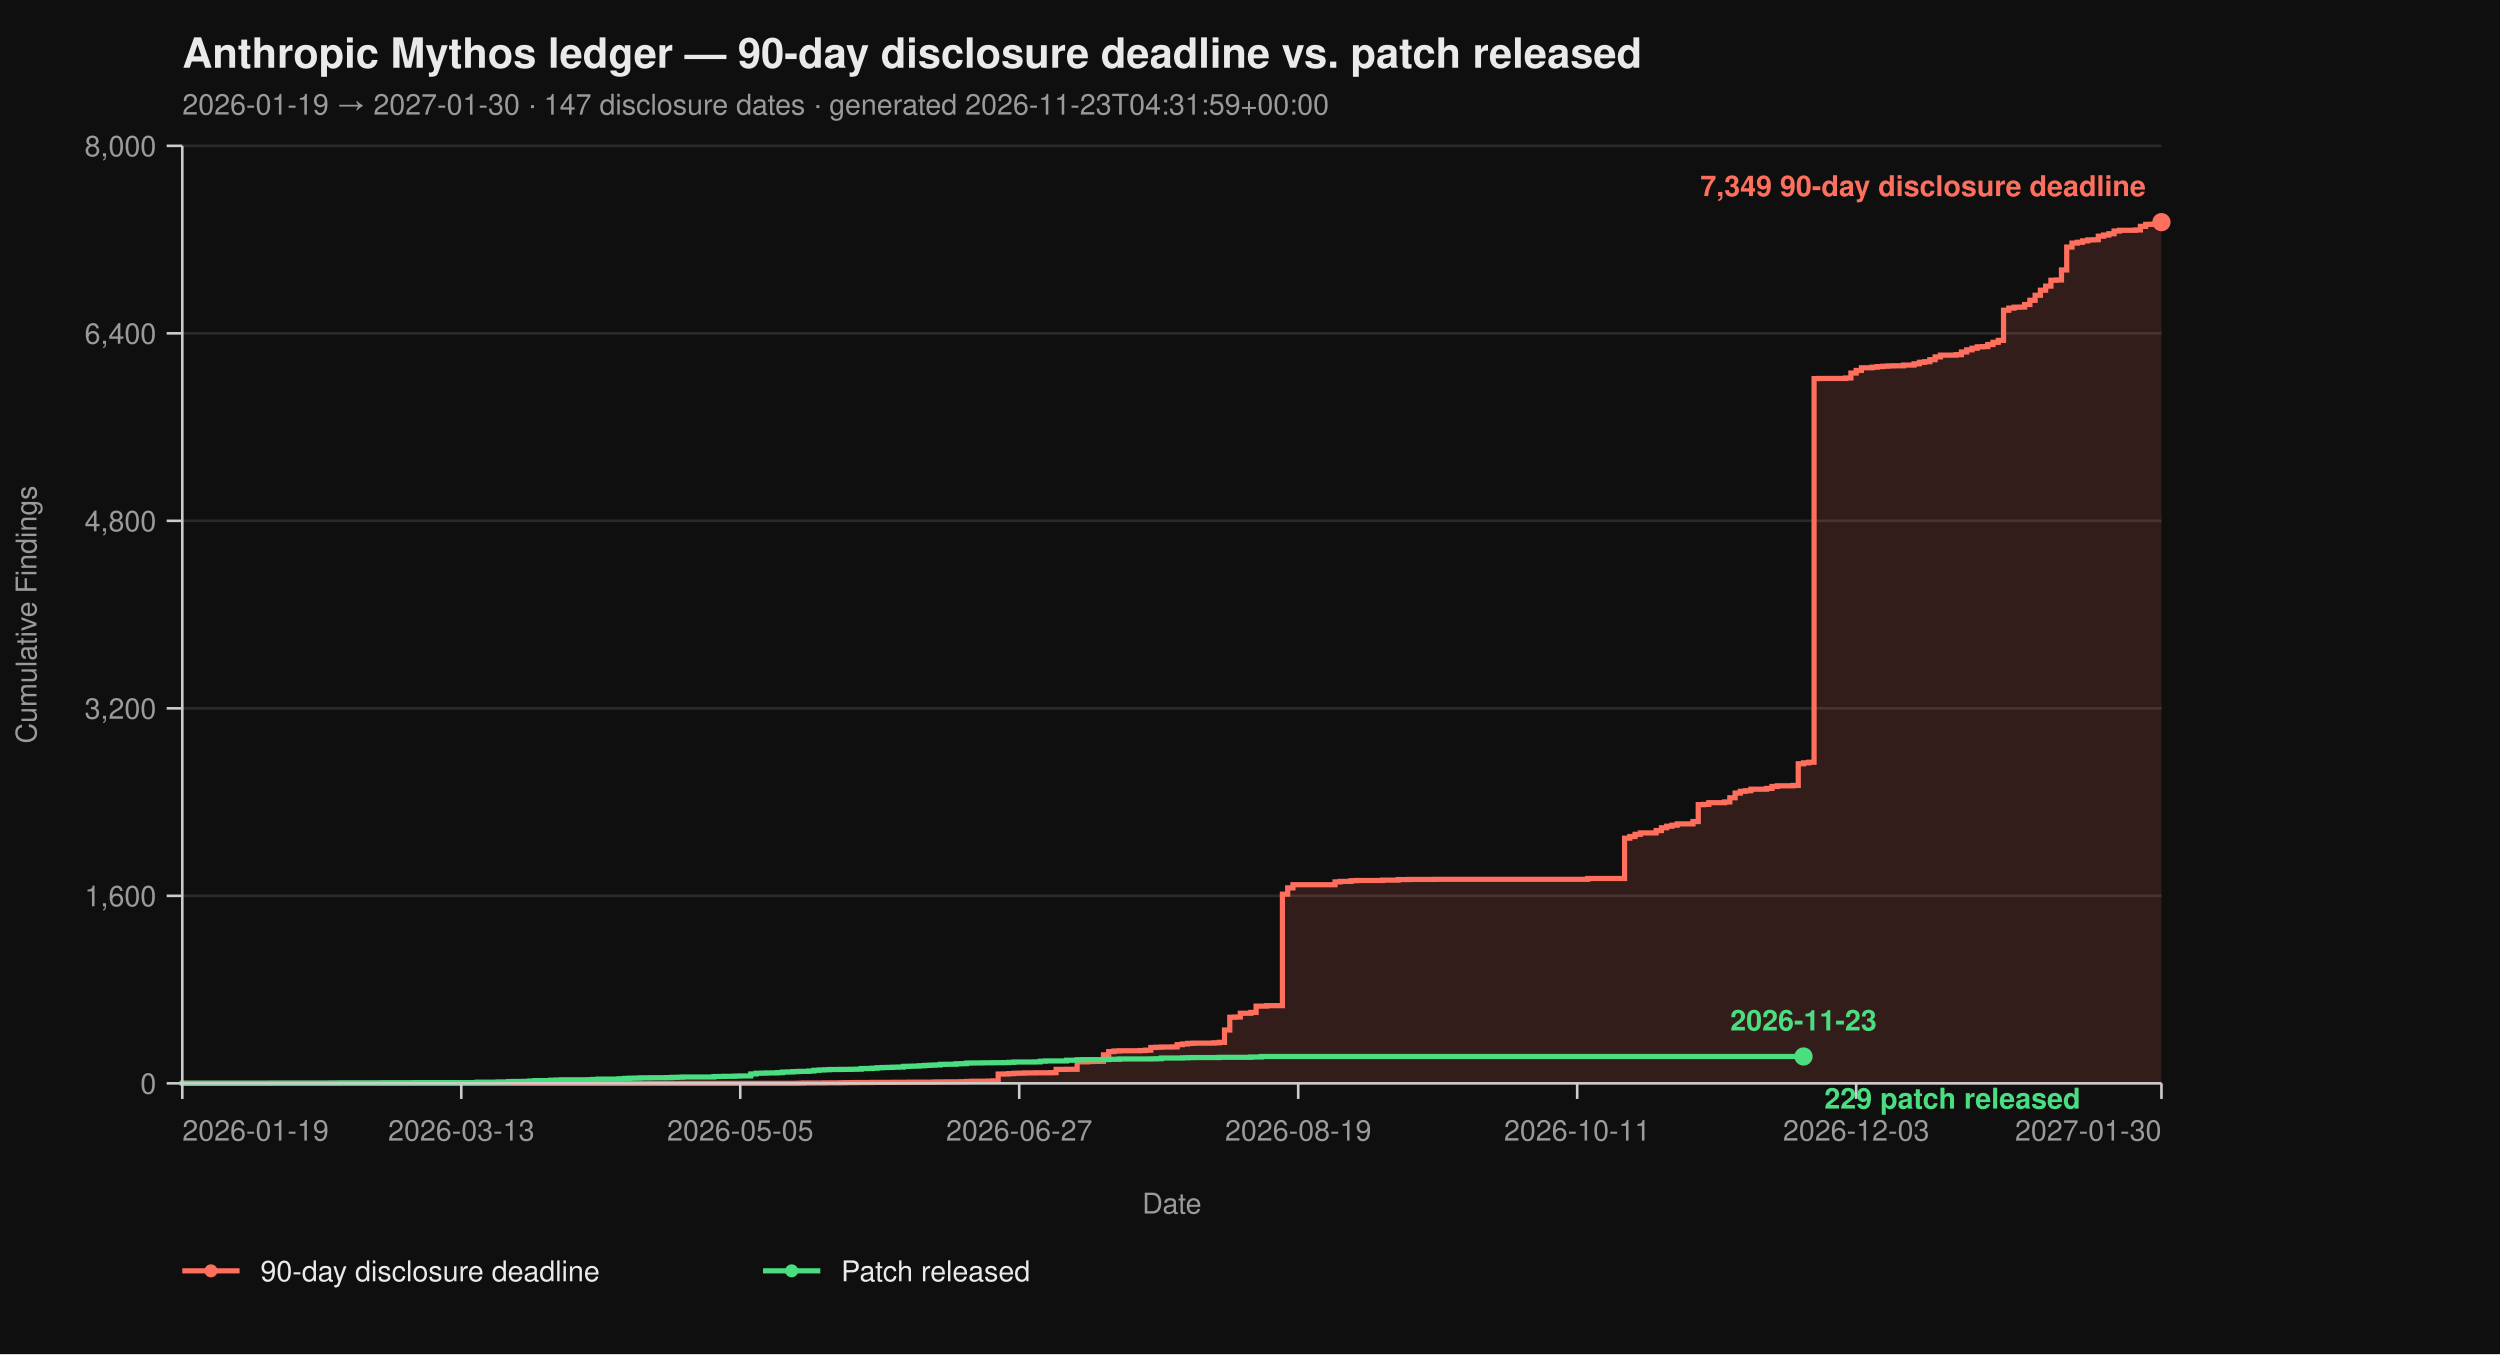
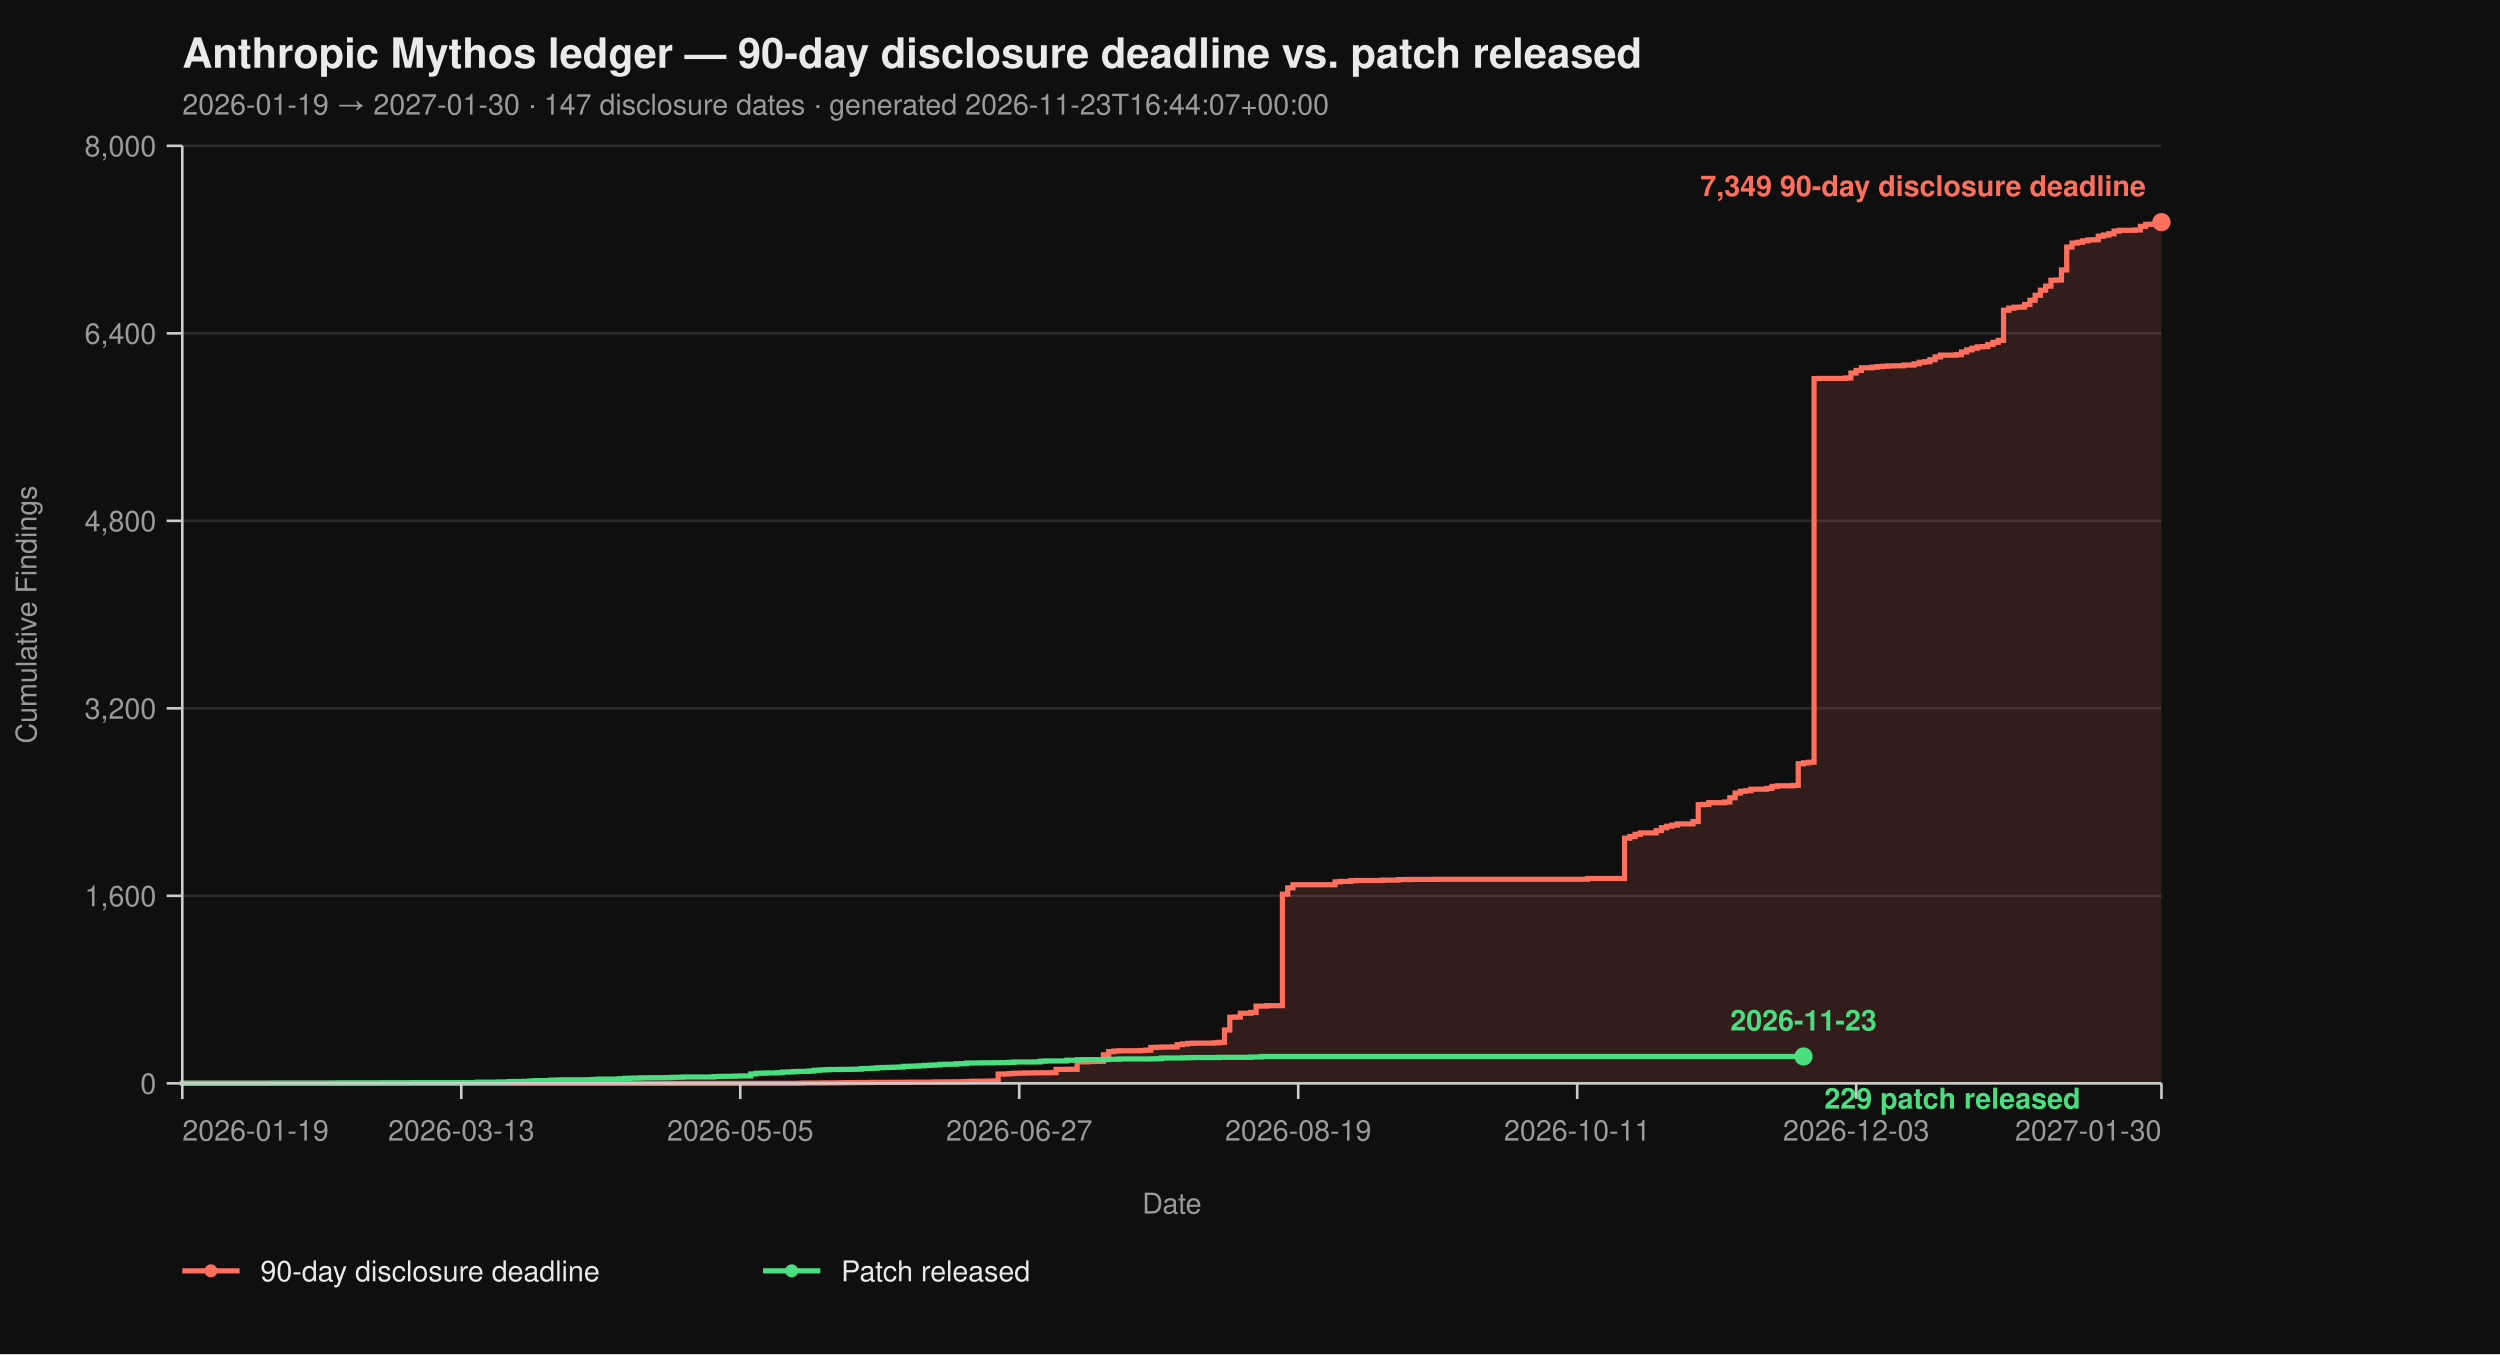
<svg xmlns="http://www.w3.org/2000/svg" viewBox="0 0 960 520" width="960" height="520" font-family="-apple-system, BlinkMacSystemFont, 'Segoe UI', Helvetica, Arial, sans-serif">
  <rect width="100%" height="100%" fill="#0f0f0f" />
  <text x="70" y="26" fill="#eaeaea" font-size="16" font-weight="700">Anthropic Mythos ledger — 90-day disclosure deadline vs. patch released</text>
-   <text x="70" y="44" fill="#9a9a9a" font-size="11">2026-01-19 → 2027-01-30  ·  147 disclosure dates  ·  generated 2026-11-23T04:31:59+00:00</text>
+   <text x="70" y="44" fill="#9a9a9a" font-size="11">2026-01-19 → 2027-01-30  ·  147 disclosure dates  ·  generated 2026-11-23T16:44:07+00:00</text>
  <line x1="70" y1="416.00" x2="830" y2="416.00" stroke="#2a2a2a" stroke-width="1" />
  <line x1="70" y1="344.00" x2="830" y2="344.00" stroke="#2a2a2a" stroke-width="1" />
  <line x1="70" y1="272.00" x2="830" y2="272.00" stroke="#2a2a2a" stroke-width="1" />
  <line x1="70" y1="200.00" x2="830" y2="200.00" stroke="#2a2a2a" stroke-width="1" />
  <line x1="70" y1="128.00" x2="830" y2="128.00" stroke="#2a2a2a" stroke-width="1" />
  <line x1="70" y1="56.00" x2="830" y2="56.00" stroke="#2a2a2a" stroke-width="1" />
  <path d="M 70.00 416.00 L 306.49 416.00 L 306.49 415.95 L 308.51 415.95 L 308.51 415.87 L 316.60 415.87 L 316.60 415.82 L 322.66 415.82 L 322.66 415.77 L 324.68 415.77 L 324.68 415.73 L 328.72 415.73 L 328.72 415.69 L 334.79 415.69 L 334.79 415.64 L 342.87 415.64 L 342.87 415.60 L 348.94 415.60 L 348.94 415.55 L 359.04 415.55 L 359.04 415.46 L 363.09 415.46 L 363.09 415.42 L 369.15 415.42 L 369.15 415.37 L 371.17 415.37 L 371.17 415.28 L 373.19 415.28 L 373.19 415.19 L 379.26 415.19 L 379.26 415.14 L 381.28 415.14 L 381.28 415.06 L 383.30 415.06 L 383.30 412.44 L 385.32 412.44 L 385.32 412.40 L 387.34 412.40 L 387.34 412.26 L 389.36 412.26 L 389.36 412.13 L 391.38 412.13 L 391.38 412.08 L 393.40 412.08 L 393.40 412.00 L 397.45 412.00 L 397.45 411.95 L 403.51 411.95 L 403.51 411.90 L 405.53 411.90 L 405.53 410.64 L 409.57 410.64 L 409.57 410.60 L 413.62 410.60 L 413.62 407.76 L 417.66 407.76 L 417.66 407.63 L 419.68 407.63 L 419.68 407.58 L 421.70 407.58 L 421.70 407.54 L 423.72 407.54 L 423.72 405.06 L 425.74 405.06 L 425.74 403.81 L 427.77 403.81 L 427.77 403.58 L 429.79 403.58 L 429.79 403.49 L 437.87 403.49 L 437.87 403.40 L 439.89 403.40 L 439.89 403.26 L 441.91 403.26 L 441.91 402.23 L 443.94 402.23 L 443.94 402.14 L 445.96 402.14 L 445.96 402.05 L 450.00 402.05 L 450.00 402.00 L 452.02 402.00 L 452.02 401.15 L 454.04 401.15 L 454.04 400.88 L 456.06 400.88 L 456.06 400.65 L 458.09 400.65 L 458.09 400.56 L 466.17 400.56 L 466.17 400.43 L 468.19 400.43 L 468.19 400.25 L 470.21 400.25 L 470.21 395.52 L 472.23 395.52 L 472.23 390.62 L 474.26 390.62 L 474.26 390.53 L 476.28 390.53 L 476.28 389.09 L 480.32 389.09 L 480.32 388.77 L 482.34 388.77 L 482.34 386.35 L 486.38 386.35 L 486.38 386.17 L 492.45 386.17 L 492.45 343.37 L 494.47 343.37 L 494.47 340.94 L 496.49 340.94 L 496.49 339.73 L 512.66 339.73 L 512.66 338.64 L 514.68 338.64 L 514.68 338.46 L 518.72 338.46 L 518.72 338.19 L 520.74 338.19 L 520.74 338.11 L 530.85 338.11 L 530.85 337.97 L 536.91 337.97 L 536.91 337.75 L 540.96 337.75 L 540.96 337.70 L 551.06 337.70 L 551.06 337.65 L 609.68 337.65 L 609.68 337.34 L 623.83 337.34 L 623.83 321.86 L 625.85 321.86 L 625.85 321.23 L 627.87 321.23 L 627.87 320.38 L 629.89 320.38 L 629.89 319.83 L 635.96 319.83 L 635.96 318.94 L 637.98 318.94 L 637.98 317.86 L 640.00 317.86 L 640.00 317.27 L 642.02 317.27 L 642.02 316.87 L 644.04 316.87 L 644.04 316.37 L 650.11 316.37 L 650.11 315.47 L 652.13 315.47 L 652.13 308.99 L 654.15 308.99 L 654.15 308.90 L 656.17 308.90 L 656.17 308.23 L 662.23 308.23 L 662.23 307.96 L 664.26 307.96 L 664.26 306.34 L 666.28 306.34 L 666.28 304.54 L 668.30 304.54 L 668.30 303.86 L 670.32 303.86 L 670.32 303.63 L 672.34 303.63 L 672.34 303.05 L 678.40 303.05 L 678.40 302.74 L 680.43 302.74 L 680.43 302.01 L 682.45 302.01 L 682.45 301.75 L 688.51 301.75 L 688.51 301.61 L 690.53 301.61 L 690.53 293.29 L 692.55 293.29 L 692.55 292.93 L 694.57 292.93 L 694.57 292.70 L 696.60 292.70 L 696.60 145.37 L 698.62 145.37 L 698.62 145.32 L 708.72 145.32 L 708.72 145.14 L 710.74 145.14 L 710.74 143.25 L 712.77 143.25 L 712.77 142.26 L 714.79 142.26 L 714.79 141.23 L 718.83 141.23 L 718.83 141.00 L 720.85 141.00 L 720.85 140.78 L 722.87 140.78 L 722.87 140.64 L 724.89 140.64 L 724.89 140.51 L 726.91 140.51 L 726.91 140.46 L 730.96 140.46 L 730.96 140.19 L 735.00 140.19 L 735.00 139.70 L 737.02 139.70 L 737.02 139.12 L 739.04 139.12 L 739.04 138.89 L 741.06 138.89 L 741.06 138.12 L 743.09 138.12 L 743.09 137.05 L 745.11 137.05 L 745.11 136.37 L 751.17 136.37 L 751.17 136.19 L 753.19 136.19 L 753.19 135.16 L 755.21 135.16 L 755.21 134.34 L 757.23 134.34 L 757.23 133.72 L 759.26 133.72 L 759.26 133.18 L 761.28 133.18 L 761.28 133.08 L 763.30 133.08 L 763.30 132.28 L 765.32 132.28 L 765.32 131.46 L 767.34 131.46 L 767.34 130.70 L 769.36 130.70 L 769.36 119.13 L 771.38 119.13 L 771.38 118.32 L 773.40 118.32 L 773.40 117.96 L 775.43 117.96 L 775.43 117.92 L 777.45 117.92 L 777.45 116.93 L 779.47 116.93 L 779.47 115.31 L 781.49 115.31 L 781.49 113.38 L 783.51 113.38 L 783.51 111.44 L 785.53 111.44 L 785.53 109.87 L 787.55 109.87 L 787.55 107.62 L 789.57 107.62 L 789.57 107.52 L 791.60 107.52 L 791.60 103.66 L 793.62 103.66 L 793.62 94.88 L 795.64 94.88 L 795.64 93.35 L 797.66 93.35 L 797.66 93.04 L 799.68 93.04 L 799.68 92.50 L 801.70 92.50 L 801.70 92.13 L 803.72 92.13 L 803.72 92.05 L 805.74 92.05 L 805.74 90.69 L 807.77 90.69 L 807.77 90.25 L 809.79 90.25 L 809.79 89.75 L 811.81 89.75 L 811.81 88.72 L 813.83 88.72 L 813.83 88.44 L 819.89 88.44 L 819.89 88.31 L 821.91 88.31 L 821.91 86.92 L 823.94 86.92 L 823.94 86.15 L 825.96 86.15 L 825.96 86.10 L 827.98 86.10 L 827.98 85.34 L 830.00 85.34 L 830.00 85.30 L 830.00 85.30 L 830.00 416.00 Z" fill="#ff6f5e26" stroke="none" />
  <path d="M 70.00 416.00 L 306.49 416.00 L 306.49 415.95 L 308.51 415.95 L 308.51 415.87 L 316.60 415.87 L 316.60 415.82 L 322.66 415.82 L 322.66 415.77 L 324.68 415.77 L 324.68 415.73 L 328.72 415.73 L 328.72 415.69 L 334.79 415.69 L 334.79 415.64 L 342.87 415.64 L 342.87 415.60 L 348.94 415.60 L 348.94 415.55 L 359.04 415.55 L 359.04 415.46 L 363.09 415.46 L 363.09 415.42 L 369.15 415.42 L 369.15 415.37 L 371.17 415.37 L 371.17 415.28 L 373.19 415.28 L 373.19 415.19 L 379.26 415.19 L 379.26 415.14 L 381.28 415.14 L 381.28 415.06 L 383.30 415.06 L 383.30 412.44 L 385.32 412.44 L 385.32 412.40 L 387.34 412.40 L 387.34 412.26 L 389.36 412.26 L 389.36 412.13 L 391.38 412.13 L 391.38 412.08 L 393.40 412.08 L 393.40 412.00 L 397.45 412.00 L 397.45 411.95 L 403.51 411.95 L 403.51 411.90 L 405.53 411.90 L 405.53 410.64 L 409.57 410.64 L 409.57 410.60 L 413.62 410.60 L 413.62 407.76 L 417.66 407.76 L 417.66 407.63 L 419.68 407.63 L 419.68 407.58 L 421.70 407.58 L 421.70 407.54 L 423.72 407.54 L 423.72 405.06 L 425.74 405.06 L 425.74 403.81 L 427.77 403.81 L 427.77 403.58 L 429.79 403.58 L 429.79 403.49 L 437.87 403.49 L 437.87 403.40 L 439.89 403.40 L 439.89 403.26 L 441.91 403.26 L 441.91 402.23 L 443.94 402.23 L 443.94 402.14 L 445.96 402.14 L 445.96 402.05 L 450.00 402.05 L 450.00 402.00 L 452.02 402.00 L 452.02 401.15 L 454.04 401.15 L 454.04 400.88 L 456.06 400.88 L 456.06 400.65 L 458.09 400.65 L 458.09 400.56 L 466.17 400.56 L 466.17 400.43 L 468.19 400.43 L 468.19 400.25 L 470.21 400.25 L 470.21 395.52 L 472.23 395.52 L 472.23 390.62 L 474.26 390.62 L 474.26 390.53 L 476.28 390.53 L 476.28 389.09 L 480.32 389.09 L 480.32 388.77 L 482.34 388.77 L 482.34 386.35 L 486.38 386.35 L 486.38 386.17 L 492.45 386.17 L 492.45 343.37 L 494.47 343.37 L 494.47 340.94 L 496.49 340.94 L 496.49 339.73 L 512.66 339.73 L 512.66 338.64 L 514.68 338.64 L 514.68 338.46 L 518.72 338.46 L 518.72 338.19 L 520.74 338.19 L 520.74 338.11 L 530.85 338.11 L 530.85 337.97 L 536.91 337.97 L 536.91 337.75 L 540.96 337.75 L 540.96 337.70 L 551.06 337.70 L 551.06 337.65 L 609.68 337.65 L 609.68 337.34 L 623.83 337.34 L 623.83 321.86 L 625.85 321.86 L 625.85 321.23 L 627.87 321.23 L 627.87 320.38 L 629.89 320.38 L 629.89 319.83 L 635.96 319.83 L 635.96 318.94 L 637.98 318.94 L 637.98 317.86 L 640.00 317.86 L 640.00 317.27 L 642.02 317.27 L 642.02 316.87 L 644.04 316.87 L 644.04 316.37 L 650.11 316.37 L 650.11 315.47 L 652.13 315.47 L 652.13 308.99 L 654.15 308.99 L 654.15 308.90 L 656.17 308.90 L 656.17 308.23 L 662.23 308.23 L 662.23 307.96 L 664.26 307.96 L 664.26 306.34 L 666.28 306.34 L 666.28 304.54 L 668.30 304.54 L 668.30 303.86 L 670.32 303.86 L 670.32 303.63 L 672.34 303.63 L 672.34 303.05 L 678.40 303.05 L 678.40 302.74 L 680.43 302.74 L 680.43 302.01 L 682.45 302.01 L 682.45 301.75 L 688.51 301.75 L 688.51 301.61 L 690.53 301.61 L 690.53 293.29 L 692.55 293.29 L 692.55 292.93 L 694.57 292.93 L 694.57 292.70 L 696.60 292.70 L 696.60 145.37 L 698.62 145.37 L 698.62 145.32 L 708.72 145.32 L 708.72 145.14 L 710.74 145.14 L 710.74 143.25 L 712.77 143.25 L 712.77 142.26 L 714.79 142.26 L 714.79 141.23 L 718.83 141.23 L 718.83 141.00 L 720.85 141.00 L 720.85 140.78 L 722.87 140.78 L 722.87 140.64 L 724.89 140.64 L 724.89 140.51 L 726.91 140.51 L 726.91 140.46 L 730.96 140.46 L 730.96 140.19 L 735.00 140.19 L 735.00 139.70 L 737.02 139.70 L 737.02 139.12 L 739.04 139.12 L 739.04 138.89 L 741.06 138.89 L 741.06 138.12 L 743.09 138.12 L 743.09 137.05 L 745.11 137.05 L 745.11 136.37 L 751.17 136.37 L 751.17 136.19 L 753.19 136.19 L 753.19 135.16 L 755.21 135.16 L 755.21 134.34 L 757.23 134.34 L 757.23 133.72 L 759.26 133.72 L 759.26 133.18 L 761.28 133.18 L 761.28 133.08 L 763.30 133.08 L 763.30 132.28 L 765.32 132.28 L 765.32 131.46 L 767.34 131.46 L 767.34 130.70 L 769.36 130.70 L 769.36 119.13 L 771.38 119.13 L 771.38 118.32 L 773.40 118.32 L 773.40 117.96 L 775.43 117.96 L 775.43 117.92 L 777.45 117.92 L 777.45 116.93 L 779.47 116.93 L 779.47 115.31 L 781.49 115.31 L 781.49 113.38 L 783.51 113.38 L 783.51 111.44 L 785.53 111.44 L 785.53 109.87 L 787.55 109.87 L 787.55 107.62 L 789.57 107.62 L 789.57 107.52 L 791.60 107.52 L 791.60 103.66 L 793.62 103.66 L 793.62 94.88 L 795.64 94.88 L 795.64 93.35 L 797.66 93.35 L 797.66 93.04 L 799.68 93.04 L 799.68 92.50 L 801.70 92.50 L 801.70 92.13 L 803.72 92.13 L 803.72 92.05 L 805.74 92.05 L 805.74 90.69 L 807.77 90.69 L 807.77 90.25 L 809.79 90.25 L 809.79 89.75 L 811.81 89.75 L 811.81 88.72 L 813.83 88.72 L 813.83 88.44 L 819.89 88.44 L 819.89 88.31 L 821.91 88.31 L 821.91 86.92 L 823.94 86.92 L 823.94 86.15 L 825.96 86.15 L 825.96 86.10 L 827.98 86.10 L 827.98 85.34 L 830.00 85.34 L 830.00 85.30 L 830.00 85.30" fill="none" stroke="#ff6f5e" stroke-width="2" stroke-linejoin="miter" stroke-linecap="butt" />
  <path d="M 70.00 416.00 L 70.00 416.00 L 70.00 415.95 L 104.36 415.95 L 104.36 415.91 L 126.60 415.91 L 126.60 415.87 L 130.64 415.87 L 130.64 415.82 L 146.81 415.82 L 146.81 415.77 L 158.94 415.77 L 158.94 415.73 L 183.19 415.73 L 183.19 415.55 L 191.28 415.55 L 191.28 415.46 L 195.32 415.46 L 195.32 415.32 L 197.34 415.32 L 197.34 415.28 L 201.38 415.28 L 201.38 415.24 L 203.40 415.24 L 203.40 415.10 L 205.43 415.10 L 205.43 414.96 L 211.49 414.96 L 211.49 414.79 L 213.51 414.79 L 213.51 414.74 L 215.53 414.74 L 215.53 414.65 L 225.64 414.65 L 225.64 414.61 L 227.66 414.61 L 227.66 414.51 L 229.68 414.51 L 229.68 414.38 L 237.77 414.38 L 237.77 414.25 L 239.79 414.25 L 239.79 414.11 L 241.81 414.11 L 241.81 414.02 L 243.83 414.02 L 243.83 413.98 L 245.85 413.98 L 245.85 413.88 L 249.89 413.88 L 249.89 413.84 L 255.96 413.84 L 255.96 413.80 L 257.98 413.80 L 257.98 413.70 L 260.00 413.70 L 260.00 413.66 L 262.02 413.66 L 262.02 413.57 L 274.15 413.57 L 274.15 413.39 L 276.17 413.39 L 276.17 413.35 L 278.19 413.35 L 278.19 413.30 L 282.23 413.30 L 282.23 413.21 L 284.26 413.21 L 284.26 413.17 L 288.30 413.17 L 288.30 412.40 L 290.32 412.40 L 290.32 412.13 L 292.34 412.13 L 292.34 412.08 L 294.36 412.08 L 294.36 412.00 L 298.40 412.00 L 298.40 411.90 L 300.43 411.90 L 300.43 411.68 L 302.45 411.68 L 302.45 411.63 L 304.47 411.63 L 304.47 411.50 L 306.49 411.50 L 306.49 411.41 L 310.53 411.41 L 310.53 411.27 L 312.55 411.27 L 312.55 411.00 L 314.57 411.00 L 314.57 410.87 L 316.60 410.87 L 316.60 410.78 L 318.62 410.78 L 318.62 410.69 L 322.66 410.69 L 322.66 410.64 L 326.70 410.64 L 326.70 410.60 L 328.72 410.60 L 328.72 410.56 L 330.74 410.56 L 330.74 410.33 L 332.77 410.33 L 332.77 410.29 L 334.79 410.29 L 334.79 410.19 L 336.81 410.19 L 336.81 410.01 L 338.83 410.01 L 338.83 409.93 L 340.85 409.93 L 340.85 409.88 L 342.87 409.88 L 342.87 409.79 L 344.89 409.79 L 344.89 409.75 L 346.91 409.75 L 346.91 409.48 L 348.94 409.48 L 348.94 409.43 L 350.96 409.43 L 350.96 409.38 L 352.98 409.38 L 352.98 409.25 L 355.00 409.25 L 355.00 409.12 L 357.02 409.12 L 357.02 409.02 L 359.04 409.02 L 359.04 408.94 L 361.06 408.94 L 361.06 408.71 L 363.09 408.71 L 363.09 408.67 L 367.13 408.67 L 367.13 408.49 L 369.15 408.49 L 369.15 408.44 L 371.17 408.44 L 371.17 408.21 L 373.19 408.21 L 373.19 408.17 L 377.23 408.17 L 377.23 408.12 L 381.28 408.12 L 381.28 408.08 L 385.32 408.08 L 385.32 408.04 L 387.34 408.04 L 387.34 407.94 L 389.36 407.94 L 389.36 407.81 L 397.45 407.81 L 397.45 407.76 L 399.47 407.76 L 399.47 407.50 L 401.49 407.50 L 401.49 407.40 L 409.57 407.40 L 409.57 407.13 L 413.62 407.13 L 413.62 406.95 L 415.64 406.95 L 415.64 406.91 L 423.72 406.91 L 423.72 406.87 L 425.74 406.87 L 425.74 406.77 L 429.79 406.77 L 429.79 406.64 L 441.91 406.64 L 441.91 406.60 L 443.94 406.60 L 443.94 406.55 L 445.96 406.55 L 445.96 406.28 L 454.04 406.28 L 454.04 406.19 L 456.06 406.19 L 456.06 406.14 L 458.09 406.14 L 458.09 406.10 L 468.19 406.10 L 468.19 406.01 L 480.32 406.01 L 480.32 405.88 L 484.36 405.88 L 484.36 405.69 L 692.55 405.69" fill="none" stroke="#4ade80" stroke-width="2" stroke-linejoin="miter" stroke-linecap="butt" />
  <line x1="70" y1="56" x2="70" y2="416" stroke="#cccccc" stroke-width="1" />
  <line x1="70" y1="416" x2="830" y2="416" stroke="#cccccc" stroke-width="1" />
  <line x1="64" y1="416.00" x2="70" y2="416.00" stroke="#cccccc" stroke-width="1" />
  <line x1="64" y1="344.00" x2="70" y2="344.00" stroke="#cccccc" stroke-width="1" />
  <line x1="64" y1="272.00" x2="70" y2="272.00" stroke="#cccccc" stroke-width="1" />
  <line x1="64" y1="200.00" x2="70" y2="200.00" stroke="#cccccc" stroke-width="1" />
  <line x1="64" y1="128.00" x2="70" y2="128.00" stroke="#cccccc" stroke-width="1" />
  <line x1="64" y1="56.00" x2="70" y2="56.00" stroke="#cccccc" stroke-width="1" />
  <text x="60" y="420.00" text-anchor="end" fill="#9a9a9a" font-size="11">0</text>
  <text x="60" y="348.00" text-anchor="end" fill="#9a9a9a" font-size="11">1,600</text>
  <text x="60" y="276.00" text-anchor="end" fill="#9a9a9a" font-size="11">3,200</text>
  <text x="60" y="204.00" text-anchor="end" fill="#9a9a9a" font-size="11">4,800</text>
  <text x="60" y="132.00" text-anchor="end" fill="#9a9a9a" font-size="11">6,400</text>
  <text x="60" y="60.00" text-anchor="end" fill="#9a9a9a" font-size="11">8,000</text>
  <text x="14" y="236.00" fill="#9a9a9a" font-size="11" transform="rotate(-90 14 236.00)" text-anchor="middle">Cumulative Findings</text>
  <line x1="70.00" y1="416" x2="70.00" y2="422" stroke="#cccccc" stroke-width="1" />
  <line x1="177.13" y1="416" x2="177.13" y2="422" stroke="#cccccc" stroke-width="1" />
  <line x1="284.26" y1="416" x2="284.26" y2="422" stroke="#cccccc" stroke-width="1" />
  <line x1="391.38" y1="416" x2="391.38" y2="422" stroke="#cccccc" stroke-width="1" />
  <line x1="498.51" y1="416" x2="498.51" y2="422" stroke="#cccccc" stroke-width="1" />
  <line x1="605.64" y1="416" x2="605.64" y2="422" stroke="#cccccc" stroke-width="1" />
  <line x1="712.77" y1="416" x2="712.77" y2="422" stroke="#cccccc" stroke-width="1" />
  <line x1="830.00" y1="416" x2="830.00" y2="422" stroke="#cccccc" stroke-width="1" />
  <text x="70.00" y="438" text-anchor="start" fill="#9a9a9a" font-size="11">2026-01-19</text>
  <text x="177.13" y="438" text-anchor="middle" fill="#9a9a9a" font-size="11">2026-03-13</text>
  <text x="284.26" y="438" text-anchor="middle" fill="#9a9a9a" font-size="11">2026-05-05</text>
  <text x="391.38" y="438" text-anchor="middle" fill="#9a9a9a" font-size="11">2026-06-27</text>
  <text x="498.51" y="438" text-anchor="middle" fill="#9a9a9a" font-size="11">2026-08-19</text>
  <text x="605.64" y="438" text-anchor="middle" fill="#9a9a9a" font-size="11">2026-10-11</text>
  <text x="712.77" y="438" text-anchor="middle" fill="#9a9a9a" font-size="11">2026-12-03</text>
  <text x="830.00" y="438" text-anchor="end" fill="#9a9a9a" font-size="11">2027-01-30</text>
  <text x="450.00" y="466" fill="#9a9a9a" font-size="11" text-anchor="middle">Date</text>
  <circle cx="830.00" cy="85.30" r="3.5" fill="#ff6f5e" />
  <text x="824.00" y="75.30" text-anchor="end" fill="#ff6f5e" font-size="11" font-weight="600">7,349 90-day disclosure deadline</text>
  <circle cx="692.55" cy="405.69" r="3.5" fill="#4ade80" />
  <text x="700.55" y="425.69" text-anchor="start" fill="#4ade80" font-size="11" font-weight="600">229 patch released</text>
  <text x="692.55" y="395.69" text-anchor="middle" fill="#4ade80" font-size="11" font-weight="600">2026-11-23</text>
  <line x1="70" y1="488" x2="92" y2="488" stroke="#ff6f5e" stroke-width="2" />
  <circle cx="81" cy="488" r="2.5" fill="#ff6f5e" />
  <text x="100" y="492" fill="#eaeaea" font-size="11">90-day disclosure deadline</text>
  <line x1="293.0" y1="488" x2="315.0" y2="488" stroke="#4ade80" stroke-width="2" />
  <circle cx="304.0" cy="488" r="2.5" fill="#4ade80" />
  <text x="323.0" y="492" fill="#eaeaea" font-size="11">Patch released</text>
</svg>
